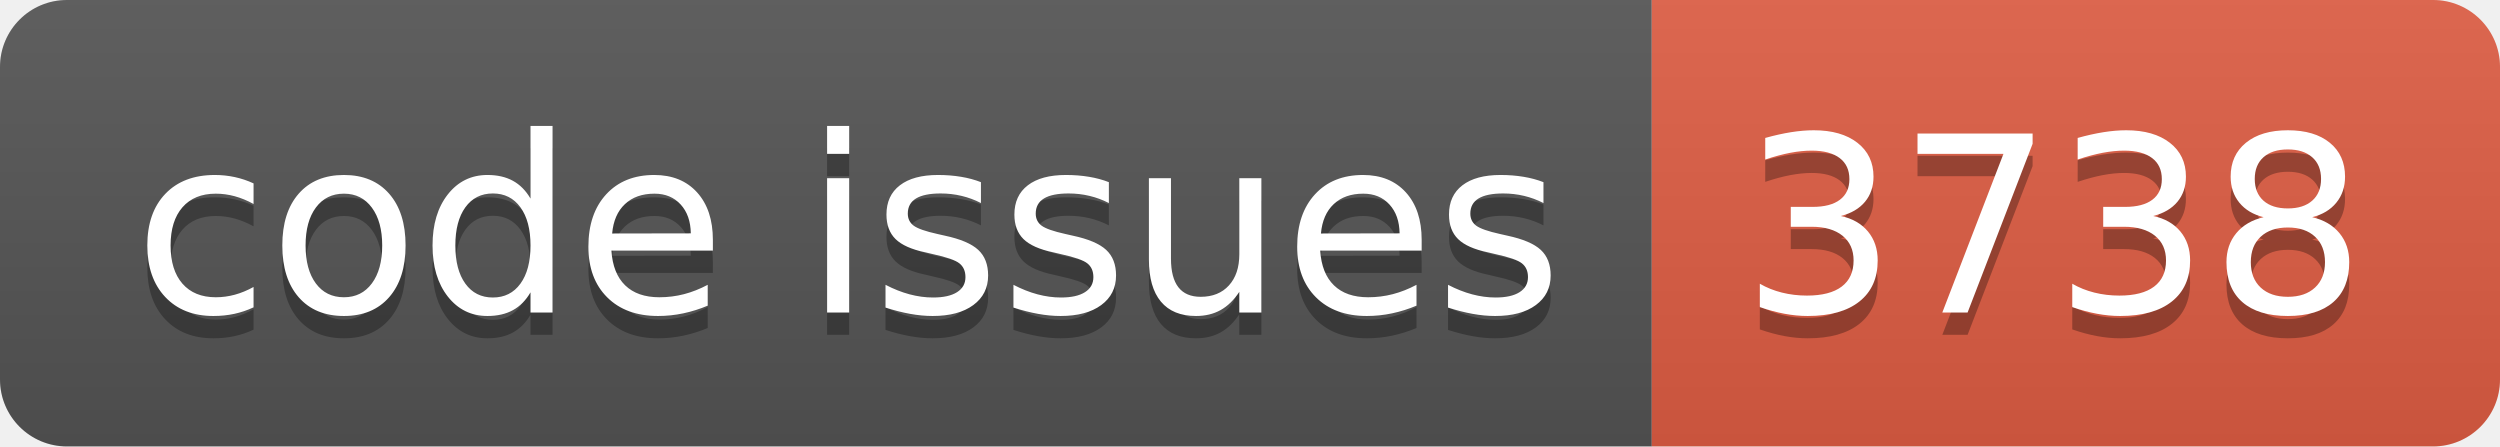
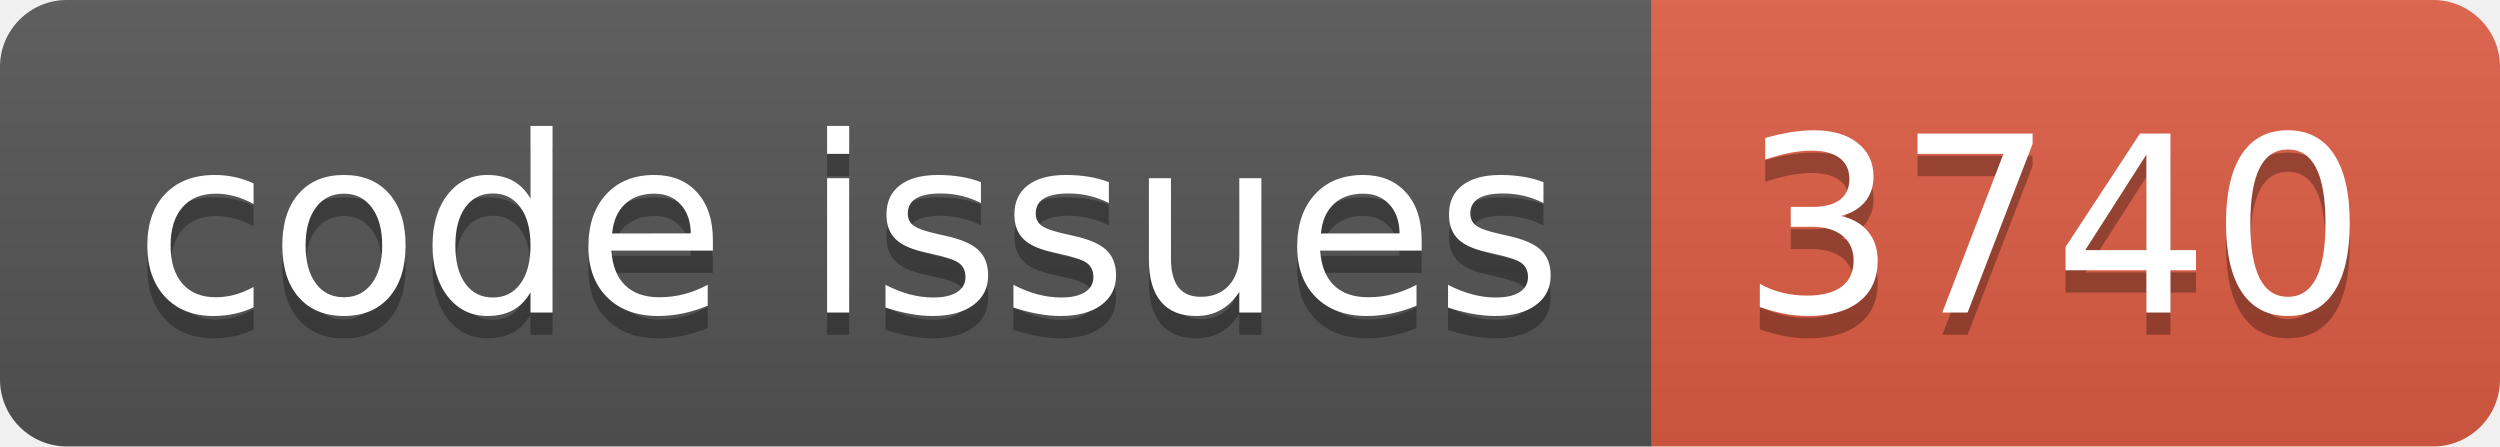
<svg xmlns="http://www.w3.org/2000/svg" width="112.0" height="20">
  <linearGradient id="smooth" x2="0" y2="100%">
    <stop offset="0" stop-color="#bbb" stop-opacity=".1" />
    <stop offset="1" stop-opacity=".1" />
  </linearGradient>
  <clipPath id="round">
    <rect width="112.0" height="20" rx="3" fill="#fff" />
  </clipPath>
  <g clip-path="url(#round)">
    <rect width="74.0" height="20" fill="#555" />
    <rect x="74.0" width="38.0" height="20" fill="#e05d44" />
    <rect width="112.0" height="20" fill="url(#smooth)" />
  </g>
  <g fill="#fff" text-anchor="middle" font-family="DejaVu Sans,Verdana,Geneva,sans-serif" font-size="110">
    <text x="380.0" y="150" fill="#010101" fill-opacity=".3" transform="scale(0.1)" textLength="640.0" lengthAdjust="spacing">code issues</text>
    <text x="380.0" y="140" transform="scale(0.1)" textLength="640.0" lengthAdjust="spacing">code issues</text>
-     <text x="920.0" y="150" fill="#010101" fill-opacity=".3" transform="scale(0.1)" textLength="280.0" lengthAdjust="spacing">3738</text>
-     <text x="920.0" y="140" transform="scale(0.1)" textLength="280.0" lengthAdjust="spacing">3738</text>
+     <text x="920.0" y="150" fill="#010101" fill-opacity=".3" transform="scale(0.1)" textLength="280.0" lengthAdjust="spacing">3740</text>
+     <text x="920.0" y="140" transform="scale(0.1)" textLength="280.0" lengthAdjust="spacing">3740</text>
  </g>
</svg>
